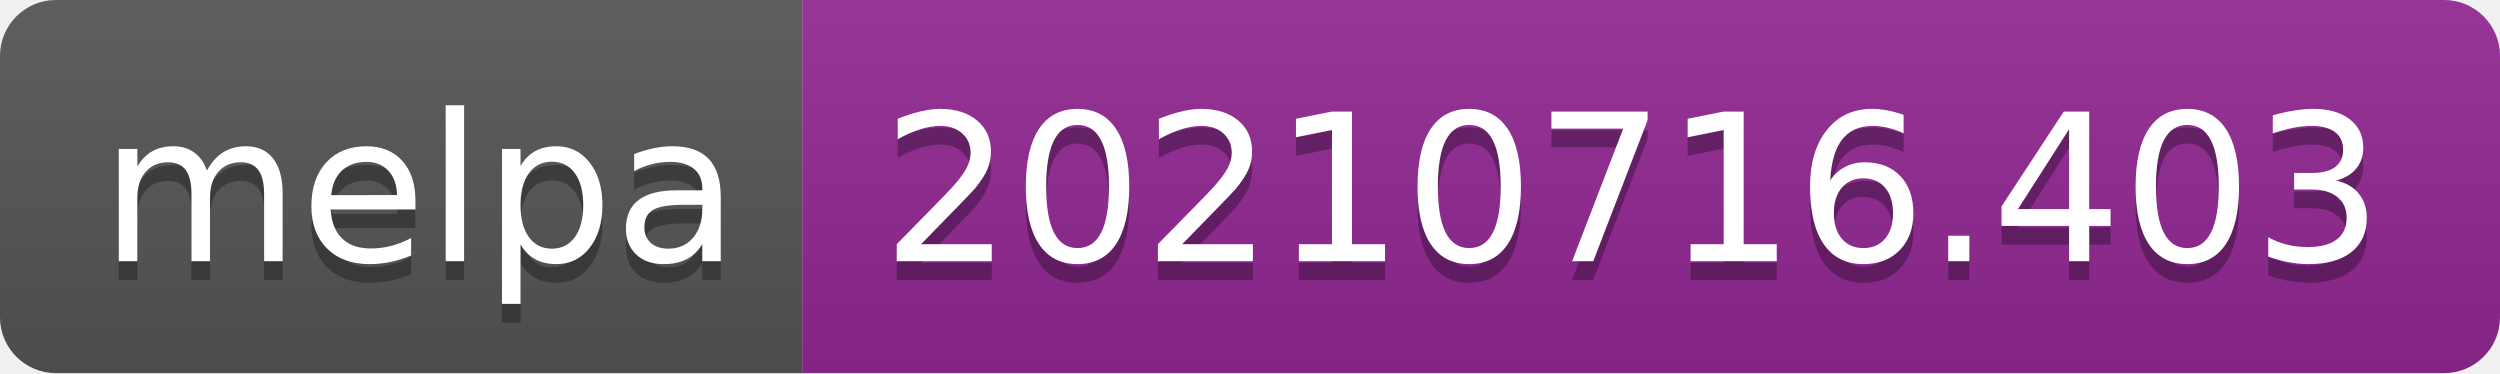
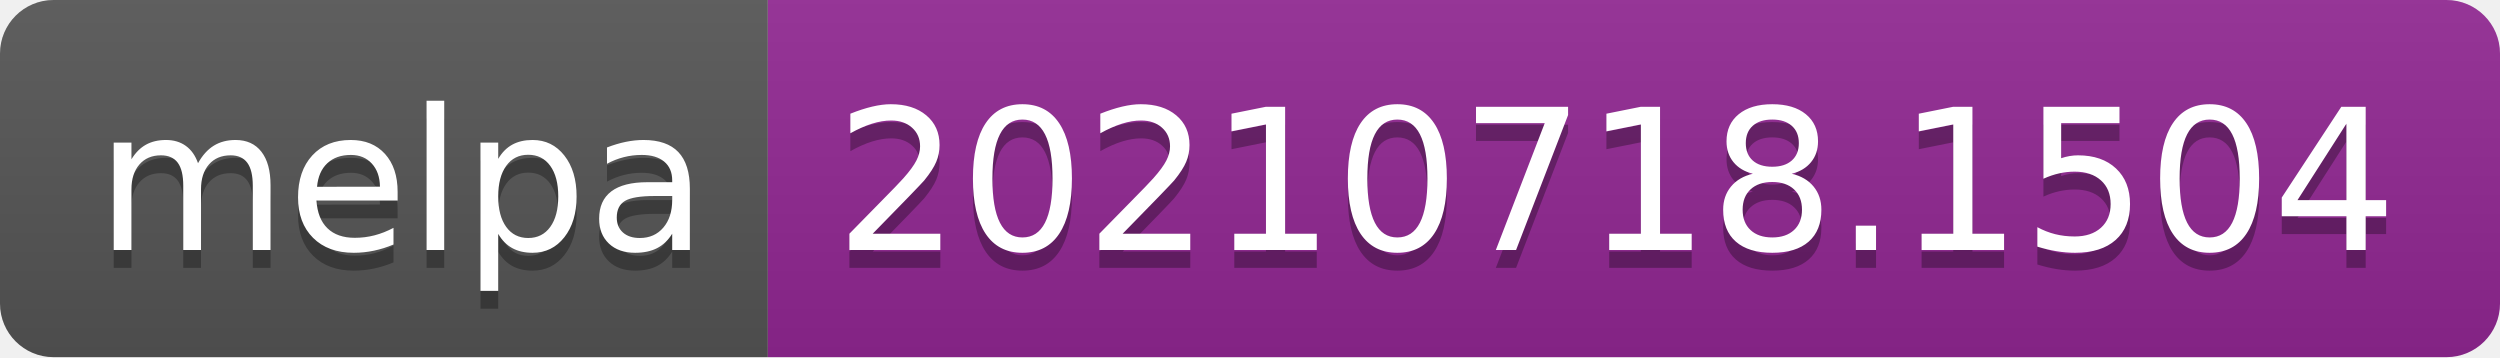
- <svg xmlns="http://www.w3.org/2000/svg" width="134" height="20" role="img" aria-label="melpa: 20210716.403">
+ <svg xmlns="http://www.w3.org/2000/svg" width="140" height="20" role="img" aria-label="melpa: 20210718.1504">
  <linearGradient id="s" x2="0" y2="100%">
    <stop offset="0" stop-color="#bbb" stop-opacity=".1" />
    <stop offset="1" stop-opacity=".1" />
  </linearGradient>
  <clipPath id="r">
-     <rect width="134" height="20" rx="3" fill="#fff" />
+     <rect width="140" height="20" rx="3" fill="#fff" />
  </clipPath>
  <g clip-path="url(#r)">
    <rect width="43" height="20" fill="#555" />
-     <rect x="43" width="91" height="20" fill="#922793" />
-     <rect width="134" height="20" fill="url(#s)" />
+     <rect x="43" width="97" height="20" fill="#922793" />
+     <rect width="140" height="20" fill="url(#s)" />
  </g>
  <g fill="#fff" text-anchor="middle" font-family="Verdana,Geneva,DejaVu Sans,sans-serif" text-rendering="geometricPrecision" font-size="110">
    <text aria-hidden="true" x="225" y="150" fill="#010101" fill-opacity=".3" transform="scale(.1)" textLength="330">melpa</text>
    <text x="225" y="140" transform="scale(.1)" fill="#fff" textLength="330">melpa</text>
-     <text aria-hidden="true" x="875" y="150" fill="#010101" fill-opacity=".3" transform="scale(.1)" textLength="810">20210716.403</text>
-     <text x="875" y="140" transform="scale(.1)" fill="#fff" textLength="810">20210716.403</text>
+     <text aria-hidden="true" x="905" y="150" fill="#010101" fill-opacity=".3" transform="scale(.1)" textLength="870">20210718.1504</text>
+     <text x="905" y="140" transform="scale(.1)" fill="#fff" textLength="870">20210718.1504</text>
  </g>
</svg>
